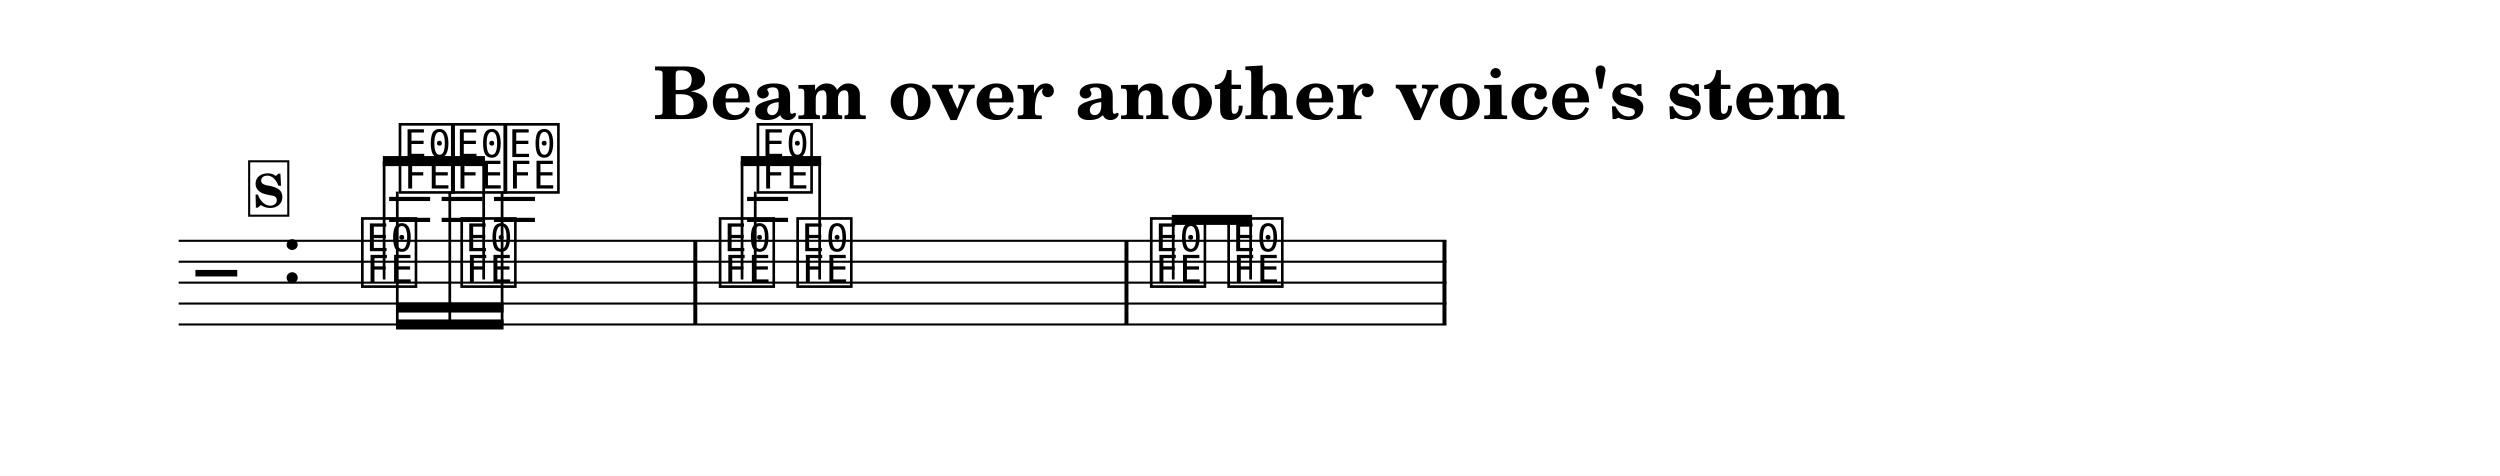
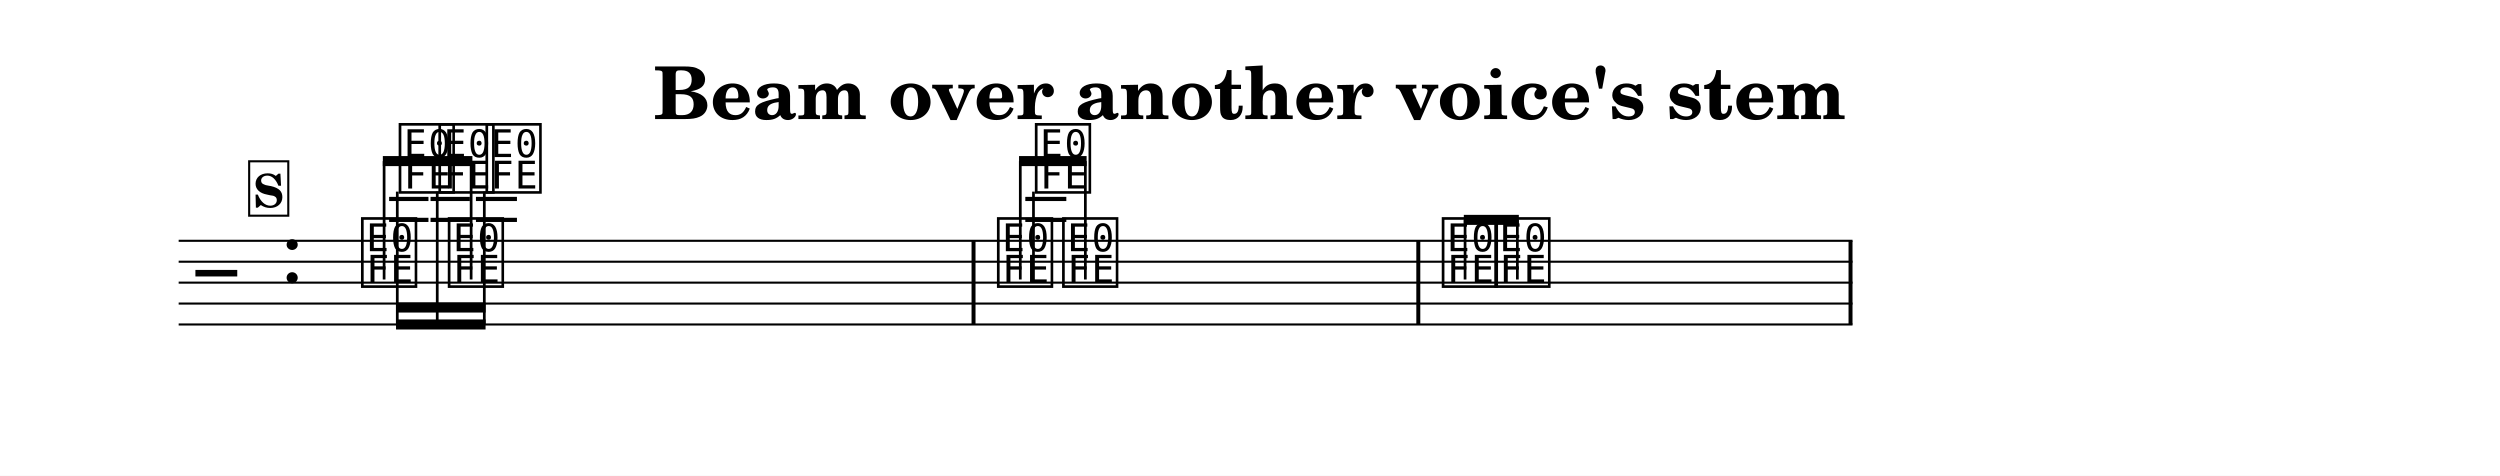
<svg xmlns="http://www.w3.org/2000/svg" width="1195.0" height="227.4" viewBox="0 0 119.50 22.74" font-family="TeX Gyre Schola, serif">
  <style>
  @font-face { font-family: 'Emmentaler'; src: local('Emmentaler'); }
  .music { font-family: 'Emmentaler', serif; }
</style>
  <rect x="0" y="0" width="119.50" height="22.74" fill="#FFFFFF" />
  <text x="59.75" y="5.69" font-size="3.49" font-weight="bold" text-anchor="middle" data-pos="1178">Beam over another voice's stem</text>
  <g transform="translate(8.54,0.00) scale(1,1)">
-     <line x1="0.00" y1="11.51" x2="60.60" y2="11.51" stroke="#000000" stroke-width="0.100" />
-     <line x1="0.00" y1="12.51" x2="60.60" y2="12.51" stroke="#000000" stroke-width="0.100" />
-     <line x1="0.00" y1="13.51" x2="60.60" y2="13.51" stroke="#000000" stroke-width="0.100" />
-     <line x1="0.00" y1="14.51" x2="60.60" y2="14.51" stroke="#000000" stroke-width="0.100" />
-     <line x1="0.00" y1="15.51" x2="60.60" y2="15.51" stroke="#000000" stroke-width="0.100" />
+     <line x1="0.00" y1="11.51" x2="80.01" y2="11.51" stroke="#000000" stroke-width="0.100" />
+     <line x1="0.00" y1="12.51" x2="80.01" y2="12.51" stroke="#000000" stroke-width="0.100" />
+     <line x1="0.00" y1="13.51" x2="80.01" y2="13.51" stroke="#000000" stroke-width="0.100" />
+     <line x1="0.00" y1="14.51" x2="80.01" y2="14.51" stroke="#000000" stroke-width="0.100" />
+     <line x1="0.00" y1="15.51" x2="80.01" y2="15.51" stroke="#000000" stroke-width="0.100" />
    <text class="music" x="0.80" y="14.51" font-size="4.00" data-pos="1227"></text>
    <text class="music" x="4.88" y="13.51" font-size="4.00"></text>
    <text class="music" x="8.59" y="13.51" font-size="4.00" data-pos="1268"></text>
-     <text class="music" x="13.34" y="13.51" font-size="4.00" data-pos="1271"></text>
-     <text class="music" x="25.69" y="13.51" font-size="4.00" data-pos="1279"></text>
-     <text class="music" x="29.40" y="13.51" font-size="4.00" data-pos="1282"></text>
-     <text class="music" x="46.30" y="13.51" font-size="4.00" data-pos="1290"></text>
-     <text class="music" x="50.00" y="13.51" font-size="4.00" data-pos="1293"></text>
-     <line x1="10.06" y1="10.51" x2="12.02" y2="10.51" stroke="#000000" stroke-width="0.200" />
-     <line x1="10.06" y1="9.51" x2="12.02" y2="9.51" stroke="#000000" stroke-width="0.200" />
-     <line x1="12.57" y1="10.51" x2="14.52" y2="10.51" stroke="#000000" stroke-width="0.200" />
-     <line x1="12.57" y1="9.51" x2="14.52" y2="9.51" stroke="#000000" stroke-width="0.200" />
-     <line x1="15.07" y1="10.51" x2="17.03" y2="10.51" stroke="#000000" stroke-width="0.200" />
-     <line x1="15.07" y1="9.51" x2="17.03" y2="9.51" stroke="#000000" stroke-width="0.200" />
-     <line x1="27.17" y1="10.51" x2="29.13" y2="10.51" stroke="#000000" stroke-width="0.200" />
-     <line x1="27.17" y1="9.51" x2="29.13" y2="9.51" stroke="#000000" stroke-width="0.200" />
+     <text class="music" x="12.74" y="13.51" font-size="4.00" data-pos="1271"></text>
+     <text class="music" x="38.99" y="13.51" font-size="4.00" data-pos="1279"></text>
+     <text class="music" x="42.10" y="13.51" font-size="4.00" data-pos="1282"></text>
+     <text class="music" x="60.25" y="13.51" font-size="4.00" data-pos="1290"></text>
+     <text class="music" x="62.76" y="13.51" font-size="4.00" data-pos="1293"></text>
+     <line x1="10.06" y1="10.51" x2="11.94" y2="10.51" stroke="#000000" stroke-width="0.200" />
+     <line x1="10.06" y1="9.51" x2="11.94" y2="9.51" stroke="#000000" stroke-width="0.200" />
+     <line x1="12.04" y1="10.51" x2="13.92" y2="10.51" stroke="#000000" stroke-width="0.200" />
+     <line x1="12.04" y1="9.51" x2="13.92" y2="9.51" stroke="#000000" stroke-width="0.200" />
+     <line x1="14.21" y1="10.51" x2="16.17" y2="10.51" stroke="#000000" stroke-width="0.200" />
+     <line x1="14.21" y1="9.51" x2="16.17" y2="9.51" stroke="#000000" stroke-width="0.200" />
+     <line x1="40.47" y1="10.51" x2="42.43" y2="10.51" stroke="#000000" stroke-width="0.200" />
+     <line x1="40.47" y1="9.51" x2="42.43" y2="9.51" stroke="#000000" stroke-width="0.200" />
    <text class="music" x="10.39" y="9.01" font-size="4.00" data-pos="1313"></text>
-     <text class="music" x="12.89" y="9.01" font-size="4.00" data-pos="1319"></text>
-     <text class="music" x="15.40" y="9.01" font-size="4.00" data-pos="1323"></text>
-     <text class="music" x="27.50" y="9.01" font-size="4.00" data-pos="1337"></text>
-     <line x1="27.56" y1="9.16" x2="27.56" y2="13.51" stroke="#000000" stroke-width="0.130" />
-     <rect x="24.60" y="11.51" width="0.19" height="4.00" data-pos="1277" />
-     <rect x="45.21" y="11.51" width="0.19" height="4.00" data-pos="1288" />
-     <rect x="60.41" y="11.51" width="0.19" height="4.00" data-pos="1299" />
-     <polygon points="9.76,7.46 14.64,7.46 14.64,7.94 9.76,7.94" />
+     <text class="music" x="12.29" y="9.01" font-size="4.00" data-pos="1319"></text>
+     <text class="music" x="14.54" y="9.01" font-size="4.00" data-pos="1323"></text>
+     <text class="music" x="40.80" y="9.01" font-size="4.00" data-pos="1337"></text>
+     <line x1="40.86" y1="9.16" x2="40.86" y2="13.51" stroke="#000000" stroke-width="0.130" />
+     <rect x="37.90" y="11.51" width="0.19" height="4.00" data-pos="1277" />
+     <rect x="59.16" y="11.51" width="0.19" height="4.00" data-pos="1288" />
+     <rect x="79.82" y="11.51" width="0.19" height="4.00" data-pos="1299" />
+     <polygon points="9.76,7.46 14.04,7.46 14.04,7.94 9.76,7.94" />
    <line x1="9.82" y1="13.36" x2="9.82" y2="7.70" stroke="#000000" stroke-width="0.130" />
-     <line x1="14.58" y1="13.36" x2="14.58" y2="7.70" stroke="#000000" stroke-width="0.130" />
-     <polygon points="26.87,7.46 30.71,7.46 30.71,7.94 26.87,7.94" />
-     <line x1="26.93" y1="13.36" x2="26.93" y2="7.70" stroke="#000000" stroke-width="0.130" />
-     <line x1="30.64" y1="13.36" x2="30.64" y2="7.70" stroke="#000000" stroke-width="0.130" />
-     <polygon points="47.47,10.27 51.31,10.27 51.31,10.75 47.47,10.75" />
-     <line x1="47.54" y1="13.36" x2="47.54" y2="10.51" stroke="#000000" stroke-width="0.130" />
-     <line x1="51.24" y1="13.36" x2="51.24" y2="10.51" stroke="#000000" stroke-width="0.130" />
-     <polygon points="10.39,15.27 15.53,15.27 15.53,15.75 10.39,15.75" />
-     <polygon points="10.39,14.46 15.53,14.46 15.53,14.94 10.39,14.94" />
+     <line x1="13.98" y1="13.36" x2="13.98" y2="7.70" stroke="#000000" stroke-width="0.130" />
+     <polygon points="40.17,7.46 43.40,7.46 43.40,7.94 40.17,7.94" />
+     <line x1="40.23" y1="13.36" x2="40.23" y2="7.70" stroke="#000000" stroke-width="0.130" />
+     <line x1="43.34" y1="13.36" x2="43.34" y2="7.70" stroke="#000000" stroke-width="0.130" />
+     <polygon points="61.43,10.27 64.06,10.27 64.06,10.75 61.43,10.75" />
+     <line x1="61.49" y1="13.36" x2="61.49" y2="10.51" stroke="#000000" stroke-width="0.130" />
+     <line x1="63.99" y1="13.36" x2="63.99" y2="10.51" stroke="#000000" stroke-width="0.130" />
+     <polygon points="10.39,15.27 14.67,15.27 14.67,15.75 10.39,15.75" />
+     <polygon points="10.39,14.46 14.67,14.46 14.67,14.94 10.39,14.94" />
    <line x1="10.45" y1="9.16" x2="10.45" y2="15.51" stroke="#000000" stroke-width="0.130" />
-     <line x1="12.96" y1="9.16" x2="12.96" y2="15.51" stroke="#000000" stroke-width="0.130" />
-     <line x1="15.46" y1="9.16" x2="15.46" y2="15.51" stroke="#000000" stroke-width="0.130" />
+     <line x1="12.36" y1="9.16" x2="12.36" y2="15.51" stroke="#000000" stroke-width="0.130" />
+     <line x1="14.61" y1="9.16" x2="14.61" y2="15.51" stroke="#000000" stroke-width="0.130" />
    <rect x="3.37" y="7.71" width="1.87" height="2.60" fill="#FFFFFF" stroke="#000000" stroke-width="0.100" data-pos="1236" />
    <text x="4.30" y="9.91" font-size="2.20" font-weight="bold" text-anchor="middle" data-pos="1236">S</text>
  </g>
</svg>
